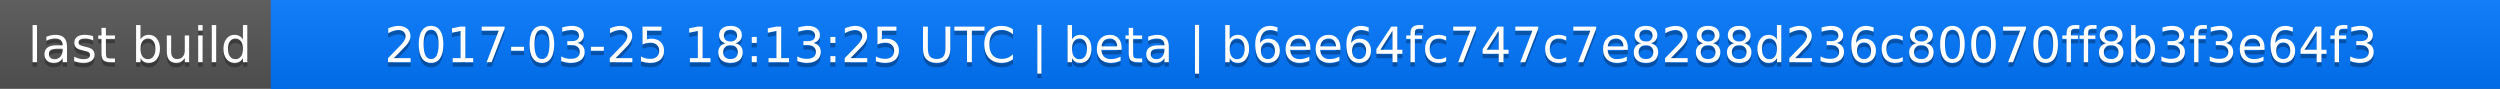
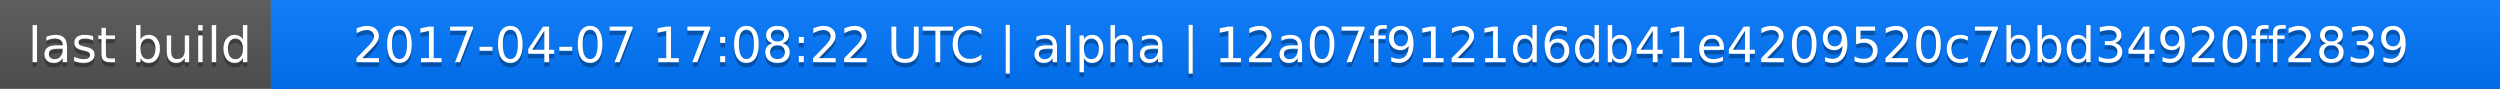
<svg xmlns="http://www.w3.org/2000/svg" width="563" height="20">
  <linearGradient id="a" x2="0" y2="100%">
    <stop offset="0" stop-color="#bbb" stop-opacity=".1" />
    <stop offset="1" stop-opacity=".1" />
  </linearGradient>
  <rect rx="0" width="563" height="20" fill="#555" />
  <rect rx="0" x="61" width="502" height="20" fill="#07f" />
  <path fill="#07f" d="M61 0h4v20h-4z" />
  <rect rx="0" width="563" height="20" fill="url(#a)" />
  <g fill="#fff" text-anchor="middle" font-family="DejaVu Sans,Verdana,Geneva,sans-serif" font-size="11">
    <text x="31.5" y="15" fill="#010101" fill-opacity=".3">last build</text>
    <text x="31.5" y="14">last build</text>
-     <text x="311" y="15" fill="#010101" fill-opacity=".3">2017-03-25 18:13:25 UTC | beta | b6ee64fc747c7e8288d236c80070ff8b3f3e64f3</text>
-     <text x="311" y="14">2017-03-25 18:13:25 UTC | beta | b6ee64fc747c7e8288d236c80070ff8b3f3e64f3</text>
+     <text x="311" y="15" fill="#010101" fill-opacity=".3">2017-04-07 17:08:22 UTC | alpha | 12a07f9121d6db41e4209520c7bbd34920ff2839</text>
+     <text x="311" y="14">2017-04-07 17:08:22 UTC | alpha | 12a07f9121d6db41e4209520c7bbd34920ff2839</text>
  </g>
</svg>
